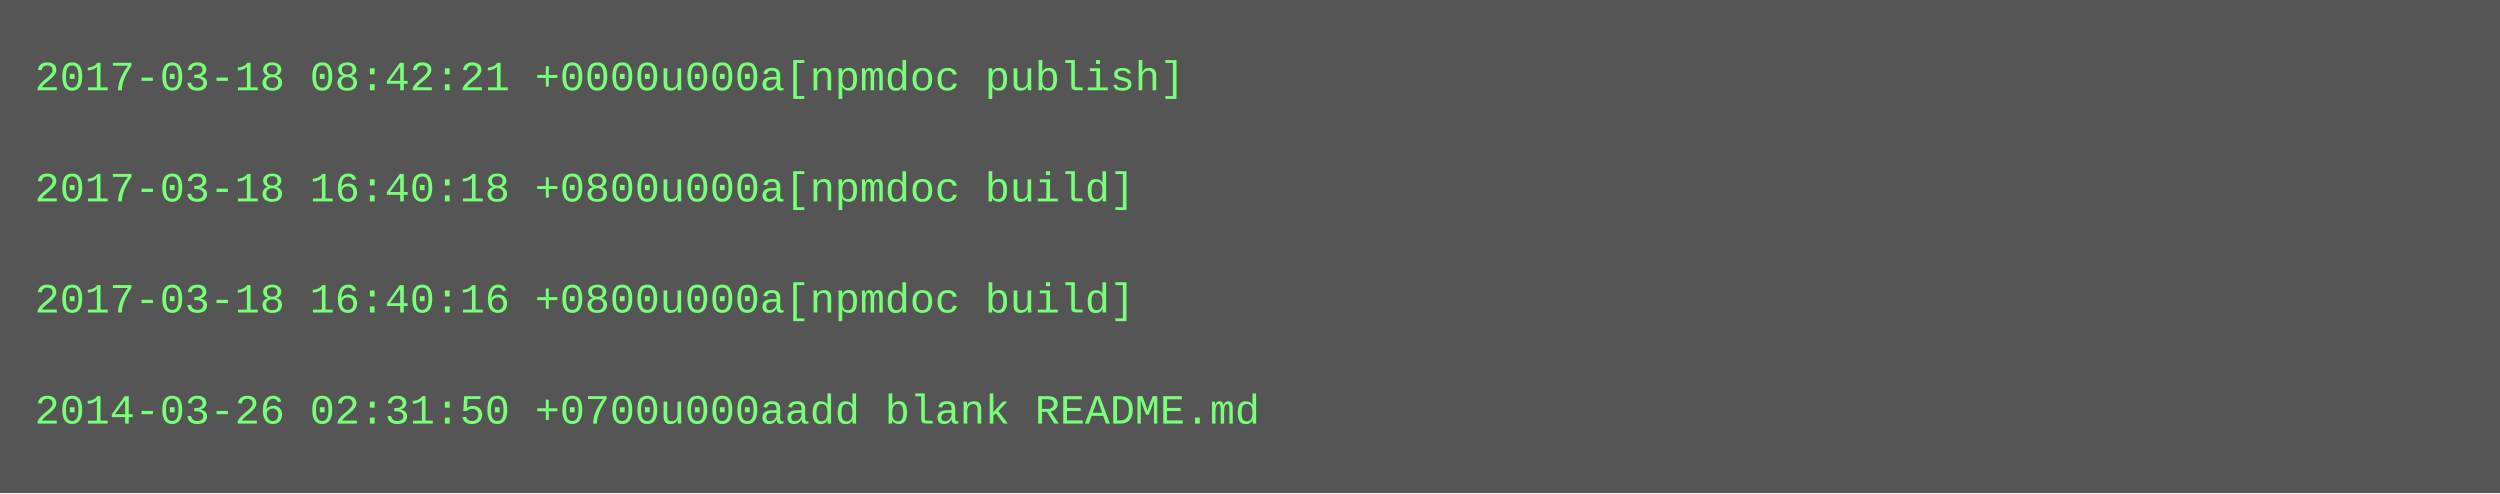
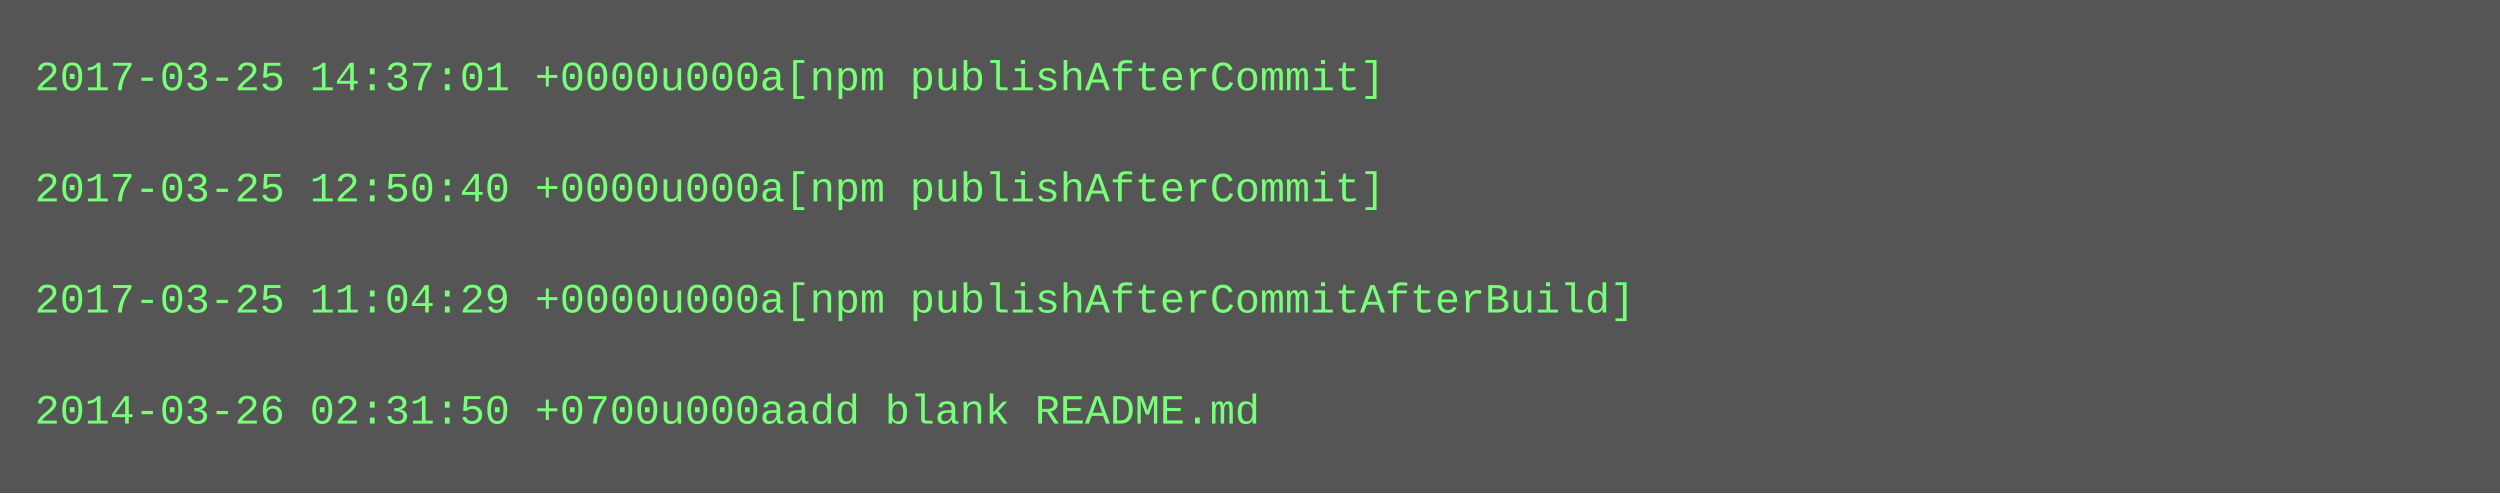
<svg xmlns="http://www.w3.org/2000/svg" height="142" width="720">
  <rect height="142" fill="#555" width="720" />
  <text fill="#7f7" font-family="Courier New" font-size="12" xml:space="preserve">
-     <tspan x="10" y="26">2017-03-18 08:42:21 +0000u000a[npmdoc publish]</tspan>
+     <tspan x="10" y="26">2017-03-25 14:37:01 +0000u000a[npm publishAfterCommit]</tspan>
    <tspan x="10" y="42" />
-     <tspan x="10" y="58">2017-03-18 16:40:18 +0800u000a[npmdoc build]</tspan>
+     <tspan x="10" y="58">2017-03-25 12:50:40 +0000u000a[npm publishAfterCommit]</tspan>
    <tspan x="10" y="74" />
-     <tspan x="10" y="90">2017-03-18 16:40:16 +0800u000a[npmdoc build]</tspan>
+     <tspan x="10" y="90">2017-03-25 11:04:29 +0000u000a[npm publishAfterCommitAfterBuild]</tspan>
    <tspan x="10" y="106" />
    <tspan x="10" y="122">2014-03-26 02:31:50 +0700u000aadd blank README.md</tspan>
  </text>
</svg>
